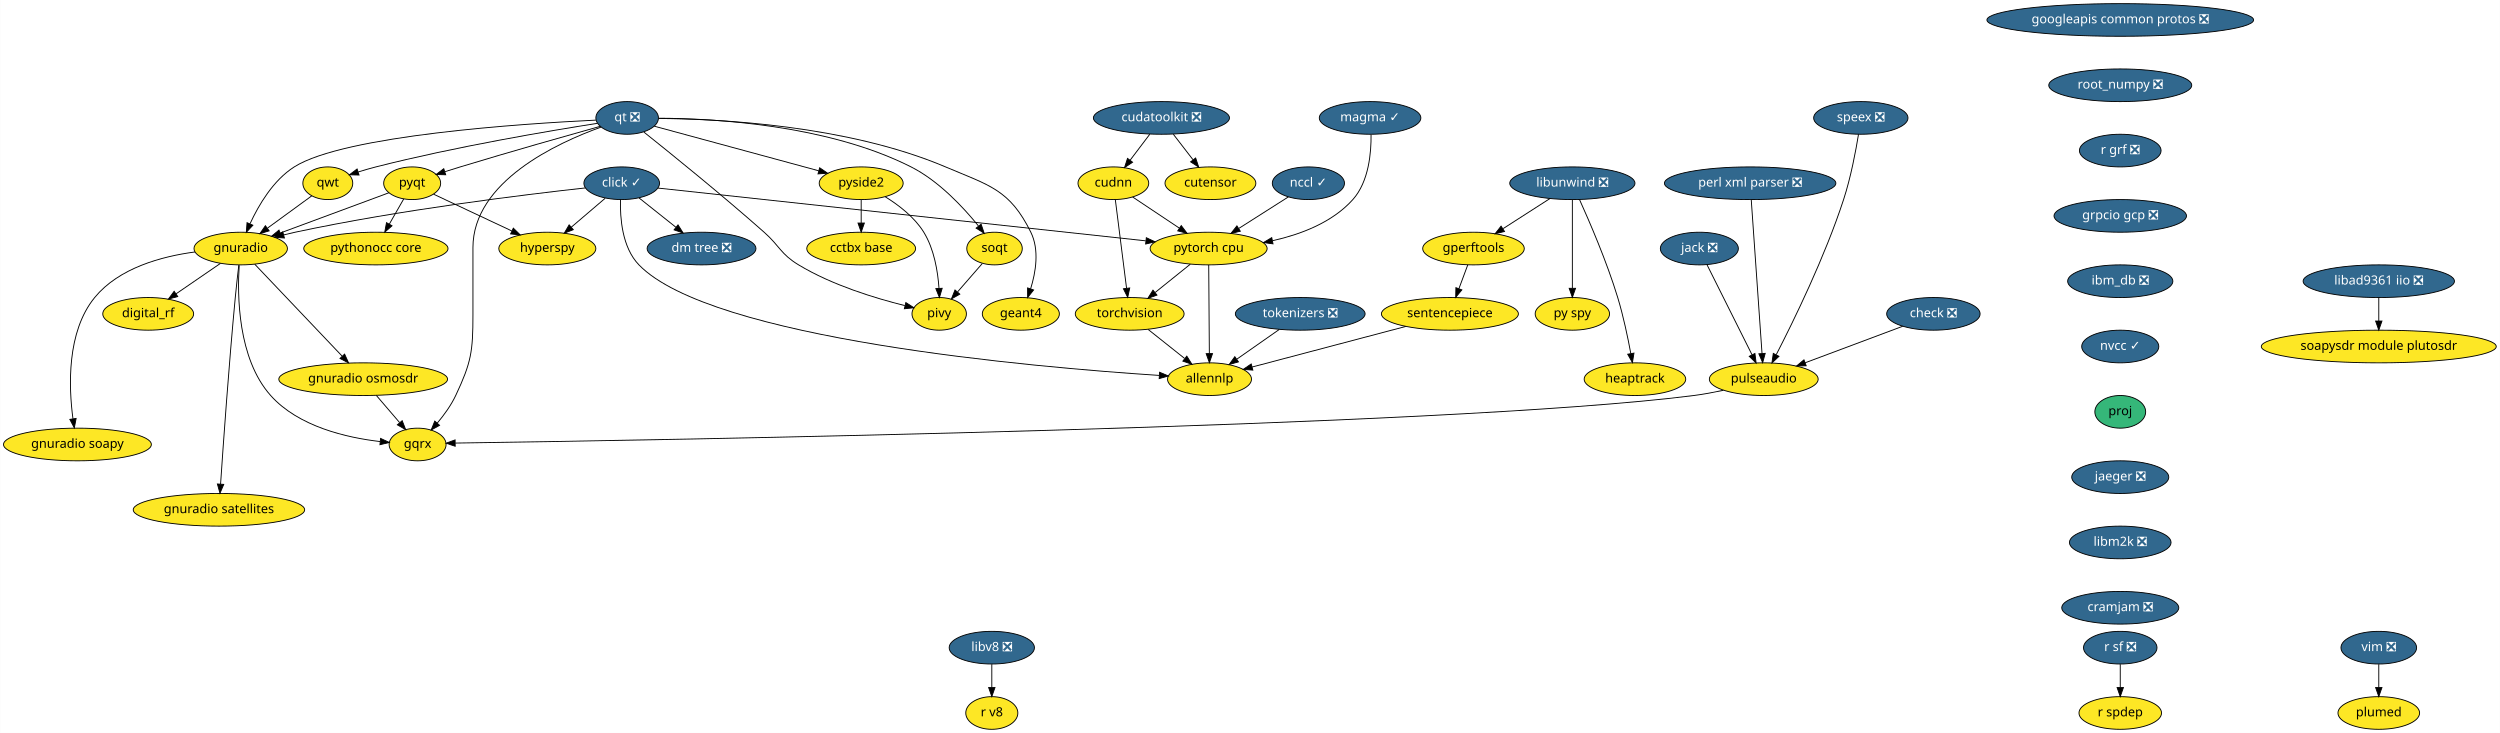
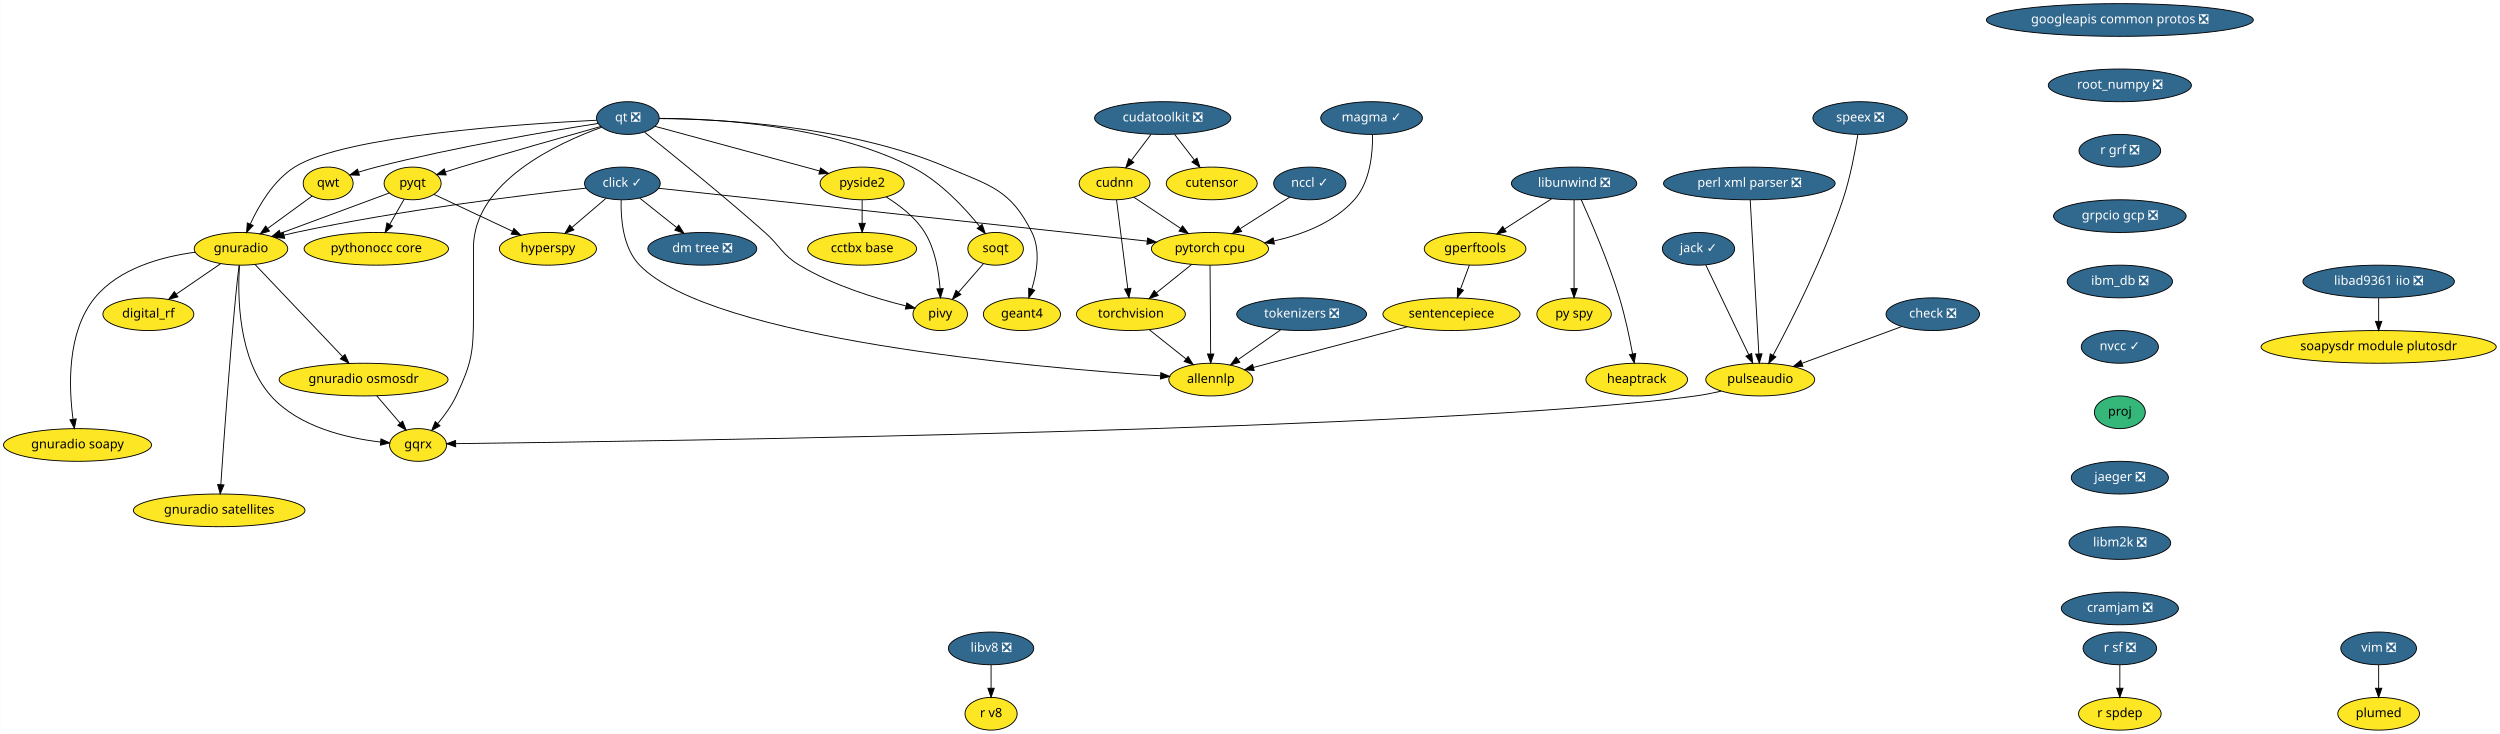
- <svg xmlns="http://www.w3.org/2000/svg" xmlns:xlink="http://www.w3.org/1999/xlink" width="2756pt" height="808pt" viewBox="0.00 0.00 2755.74 808.00">
+ <svg xmlns="http://www.w3.org/2000/svg" xmlns:xlink="http://www.w3.org/1999/xlink" width="2753pt" height="808pt" viewBox="0.00 0.00 2752.74 808.00">
  <g id="graph0" class="graph" transform="scale(1 1) rotate(0) translate(4 804)">
-     <polygon fill="white" stroke="transparent" points="-4,4 -4,-804 2751.74,-804 2751.74,4 -4,4" />
+     <polygon fill="white" stroke="transparent" points="-4,4 -4,-804 2748.74,-804 2748.74,4 -4,4" />
    <g id="node1" class="node">
      <g id="a_node1">
        <a xlink:href="https://github.com/conda-forge/check-feedstock/pull/19" xlink:title="check ❎">
-           <ellipse fill="#31688e" stroke="black" cx="2127.24" cy="-458" rx="51.5" ry="18" />
-           <text text-anchor="middle" x="2127.24" y="-454.3" font-family="Times-Roman" font-size="14.00" fill="white">check ❎</text>
+           <ellipse fill="#31688e" stroke="black" cx="2124.24" cy="-458" rx="51.5" ry="18" />
+           <text text-anchor="middle" x="2124.24" y="-454.3" font-family="Times-Roman" font-size="14.00" fill="white">check ❎</text>
        </a>
      </g>
    </g>
    <g id="node2" class="node">
      <g id="a_node2">
        <a xlink:href="https://github.com/conda-forge/pulseaudio-feedstock" xlink:title="pulseaudio">
-           <ellipse fill="#fde725" stroke="black" cx="1940.24" cy="-386" rx="60" ry="18" />
-           <text text-anchor="middle" x="1940.24" y="-382.3" font-family="Times-Roman" font-size="14.00">pulseaudio</text>
+           <ellipse fill="#fde725" stroke="black" cx="1934.24" cy="-386" rx="60" ry="18" />
+           <text text-anchor="middle" x="1934.24" y="-382.3" font-family="Times-Roman" font-size="14.00">pulseaudio</text>
        </a>
      </g>
    </g>
    <g id="edge1" class="edge">
-       <path fill="none" stroke="black" d="M2093.38,-444.32C2063.3,-433.06 2019.09,-416.51 1985.89,-404.09" />
-       <polygon fill="black" stroke="black" points="1987,-400.77 1976.41,-400.54 1984.55,-407.32 1987,-400.77" />
+       <path fill="none" stroke="black" d="M2089.84,-444.32C2059.18,-433.03 2014.07,-416.41 1980.3,-403.97" />
+       <polygon fill="black" stroke="black" points="1981.25,-400.59 1970.66,-400.42 1978.83,-407.16 1981.25,-400.59" />
    </g>
    <g id="node3" class="node">
      <g id="a_node3">
        <a xlink:href="https://github.com/conda-forge/gqrx-feedstock" xlink:title="gqrx">
          <ellipse fill="#fde725" stroke="black" cx="456.24" cy="-314" rx="31.4" ry="18" />
          <text text-anchor="middle" x="456.24" y="-310.3" font-family="Times-Roman" font-size="14.00">gqrx</text>
        </a>
      </g>
    </g>
    <g id="edge2" class="edge">
-       <path fill="none" stroke="black" d="M1895.69,-373.74C1885.12,-371.47 1873.83,-369.36 1863.24,-368 1589.02,-332.85 700.88,-318.44 497.85,-315.56" />
-       <polygon fill="black" stroke="black" points="497.66,-312.06 487.61,-315.41 497.56,-319.05 497.66,-312.06" />
+       <path fill="none" stroke="black" d="M1891.32,-373.29C1882.12,-371.18 1872.41,-369.26 1863.24,-368 1589.34,-330.43 700.96,-317.87 497.86,-315.46" />
+       <polygon fill="black" stroke="black" points="497.66,-311.96 487.62,-315.34 497.58,-318.96 497.66,-311.96" />
    </g>
    <g id="node4" class="node">
      <g id="a_node4">
        <a xlink:href="https://github.com/conda-forge/click-feedstock/pull/20" xlink:title="click ✓">
          <ellipse fill="#31688e" stroke="black" cx="681.24" cy="-602" rx="41.69" ry="18" />
          <text text-anchor="middle" x="681.24" y="-598.3" font-family="Times-Roman" font-size="14.00" fill="white">click ✓</text>
        </a>
      </g>
    </g>
    <g id="node5" class="node">
      <g id="a_node5">
        <a xlink:href="https://github.com/conda-forge/hyperspy-feedstock" xlink:title="hyperspy">
          <ellipse fill="#fde725" stroke="black" cx="599.24" cy="-530" rx="53.5" ry="18" />
          <text text-anchor="middle" x="599.24" y="-526.3" font-family="Times-Roman" font-size="14.00">hyperspy</text>
        </a>
      </g>
    </g>
    <g id="edge3" class="edge">
      <path fill="none" stroke="black" d="M663.04,-585.46C652.05,-576.08 637.85,-563.96 625.64,-553.54" />
      <polygon fill="black" stroke="black" points="627.84,-550.81 617.96,-546.98 623.29,-556.13 627.84,-550.81" />
    </g>
    <g id="node6" class="node">
      <g id="a_node6">
        <a xlink:href="https://github.com/conda-forge/allennlp-feedstock" xlink:title="allennlp">
          <ellipse fill="#fde725" stroke="black" cx="1329.24" cy="-386" rx="46.29" ry="18" />
          <text text-anchor="middle" x="1329.24" y="-382.3" font-family="Times-Roman" font-size="14.00">allennlp</text>
        </a>
      </g>
    </g>
    <g id="edge4" class="edge">
      <path fill="none" stroke="black" d="M679.9,-583.79C679.33,-563.82 681.66,-531.17 700.24,-512 779.63,-430.08 1134.93,-399.22 1273.57,-390.16" />
      <polygon fill="black" stroke="black" points="1274.2,-393.63 1283.96,-389.5 1273.76,-386.64 1274.2,-393.63" />
    </g>
    <g id="node7" class="node">
      <g id="a_node7">
        <a xlink:href="https://github.com/conda-forge/pytorch-cpu-feedstock" xlink:title="pytorch cpu">
          <ellipse fill="#fde725" stroke="black" cx="1328.24" cy="-530" rx="64.5" ry="18" />
          <text text-anchor="middle" x="1328.24" y="-526.3" font-family="Times-Roman" font-size="14.00">pytorch cpu</text>
        </a>
      </g>
    </g>
    <g id="edge5" class="edge">
      <path fill="none" stroke="black" d="M721.23,-596.67C828.5,-585.07 1123.66,-553.13 1258.91,-538.5" />
      <polygon fill="black" stroke="black" points="1259.58,-541.95 1269.14,-537.39 1258.83,-534.99 1259.58,-541.95" />
    </g>
    <g id="node8" class="node">
      <g id="a_node8">
        <a xlink:href="https://github.com/conda-forge/gnuradio-feedstock" xlink:title="gnuradio">
          <ellipse fill="#fde725" stroke="black" cx="261.24" cy="-530" rx="51.5" ry="18" />
          <text text-anchor="middle" x="261.24" y="-526.3" font-family="Times-Roman" font-size="14.00">gnuradio</text>
        </a>
      </g>
    </g>
    <g id="edge6" class="edge">
      <path fill="none" stroke="black" d="M641.25,-596.83C574.49,-589.49 436.29,-572.66 321.24,-548 317.13,-547.12 312.89,-546.11 308.65,-545.04" />
      <polygon fill="black" stroke="black" points="309.39,-541.62 298.82,-542.45 307.6,-548.39 309.39,-541.62" />
    </g>
    <g id="node9" class="node">
      <g id="a_node9">
        <a xlink:href="https://github.com/conda-forge/dm-tree-feedstock/pull/4" xlink:title="dm tree ❎">
          <ellipse fill="#31688e" stroke="black" cx="769.24" cy="-530" rx="60" ry="18" />
          <text text-anchor="middle" x="769.24" y="-526.3" font-family="Times-Roman" font-size="14.00" fill="white">dm tree ❎</text>
        </a>
      </g>
    </g>
    <g id="edge7" class="edge">
      <path fill="none" stroke="black" d="M700.34,-585.81C712.23,-576.35 727.73,-564.02 741.02,-553.45" />
      <polygon fill="black" stroke="black" points="743.31,-556.1 748.96,-547.13 738.96,-550.62 743.31,-556.1" />
    </g>
    <g id="edge8" class="edge">
      <path fill="none" stroke="black" d="M1328.36,-511.87C1328.53,-487.67 1328.85,-443.21 1329.05,-414.39" />
      <polygon fill="black" stroke="black" points="1332.55,-414.21 1329.12,-404.19 1325.55,-414.16 1332.55,-414.21" />
    </g>
    <g id="node10" class="node">
      <g id="a_node10">
        <a xlink:href="https://github.com/conda-forge/torchvision-feedstock" xlink:title="torchvision">
          <ellipse fill="#fde725" stroke="black" cx="1241.24" cy="-458" rx="60" ry="18" />
          <text text-anchor="middle" x="1241.24" y="-454.3" font-family="Times-Roman" font-size="14.00">torchvision</text>
        </a>
      </g>
    </g>
    <g id="edge9" class="edge">
      <path fill="none" stroke="black" d="M1308.06,-512.76C1296.54,-503.49 1281.9,-491.71 1269.27,-481.55" />
      <polygon fill="black" stroke="black" points="1271.3,-478.69 1261.31,-475.15 1266.91,-484.14 1271.3,-478.69" />
    </g>
    <g id="edge10" class="edge">
      <path fill="none" stroke="black" d="M259.56,-511.51C257.45,-479 257.78,-408.88 294.24,-368 324.85,-333.69 377.99,-321.5 415.03,-317.22" />
      <polygon fill="black" stroke="black" points="415.42,-320.7 425.02,-316.22 414.72,-313.74 415.42,-320.7" />
    </g>
    <g id="node11" class="node">
      <g id="a_node11">
        <a xlink:href="https://github.com/conda-forge/digital_rf-feedstock" xlink:title="digital_rf">
          <ellipse fill="#fde725" stroke="black" cx="159.24" cy="-458" rx="50.09" ry="18" />
          <text text-anchor="middle" x="159.24" y="-454.3" font-family="Times-Roman" font-size="14.00">digital_rf</text>
        </a>
      </g>
    </g>
    <g id="edge11" class="edge">
      <path fill="none" stroke="black" d="M238.86,-513.64C224.51,-503.79 205.69,-490.88 189.95,-480.08" />
      <polygon fill="black" stroke="black" points="191.8,-477.1 181.57,-474.33 187.84,-482.87 191.8,-477.1" />
    </g>
    <g id="node12" class="node">
      <g id="a_node12">
        <a xlink:href="https://github.com/conda-forge/gnuradio-osmosdr-feedstock" xlink:title="gnuradio osmosdr">
          <ellipse fill="#fde725" stroke="black" cx="396.24" cy="-386" rx="93" ry="18" />
          <text text-anchor="middle" x="396.24" y="-382.3" font-family="Times-Roman" font-size="14.00">gnuradio osmosdr</text>
        </a>
      </g>
    </g>
    <g id="edge12" class="edge">
      <path fill="none" stroke="black" d="M276.73,-512.71C300.38,-487.83 345.65,-440.22 373.17,-411.26" />
      <polygon fill="black" stroke="black" points="375.75,-413.64 380.1,-403.98 370.67,-408.81 375.75,-413.64" />
    </g>
    <g id="node13" class="node">
      <g id="a_node13">
        <a xlink:href="https://github.com/conda-forge/gnuradio-soapy-feedstock" xlink:title="gnuradio soapy">
          <ellipse fill="#fde725" stroke="black" cx="81.24" cy="-314" rx="81.49" ry="18" />
          <text text-anchor="middle" x="81.24" y="-310.3" font-family="Times-Roman" font-size="14.00">gnuradio soapy</text>
        </a>
      </g>
    </g>
    <g id="edge13" class="edge">
      <path fill="none" stroke="black" d="M210.77,-526.23C174.32,-521.39 126.96,-508.7 100.24,-476 69.25,-438.08 71.61,-377.33 76.3,-342.3" />
      <polygon fill="black" stroke="black" points="79.78,-342.72 77.8,-332.31 72.86,-341.68 79.78,-342.72" />
    </g>
    <g id="node14" class="node">
      <g id="a_node14">
        <a xlink:href="https://github.com/conda-forge/gnuradio-satellites-feedstock" xlink:title="gnuradio satellites">
          <ellipse fill="#fde725" stroke="black" cx="237.24" cy="-242" rx="94.48" ry="18" />
          <text text-anchor="middle" x="237.24" y="-238.3" font-family="Times-Roman" font-size="14.00">gnuradio satellites</text>
        </a>
      </g>
    </g>
    <g id="edge14" class="edge">
      <path fill="none" stroke="black" d="M259.14,-511.83C257.91,-501.46 256.38,-487.98 255.24,-476 248.17,-401.72 241.97,-313.91 239.04,-270.35" />
      <polygon fill="black" stroke="black" points="242.52,-270.01 238.37,-260.26 235.54,-270.47 242.52,-270.01" />
    </g>
    <g id="edge39" class="edge">
      <path fill="none" stroke="black" d="M1261.65,-440.76C1273.56,-431.29 1288.75,-419.21 1301.71,-408.9" />
      <polygon fill="black" stroke="black" points="1304.2,-411.39 1309.85,-402.43 1299.84,-405.91 1304.2,-411.39" />
    </g>
    <g id="edge55" class="edge">
      <path fill="none" stroke="black" d="M410.77,-368.05C418.46,-359.08 428.03,-347.92 436.4,-338.15" />
      <polygon fill="black" stroke="black" points="439.23,-340.23 443.08,-330.36 433.91,-335.67 439.23,-340.23" />
    </g>
    <g id="node15" class="node">
      <g id="a_node15">
        <a xlink:href="https://github.com/conda-forge/googleapis-common-protos-feedstock/pull/27" xlink:title="googleapis common protos ❎">
-           <ellipse fill="#31688e" stroke="black" cx="2333.24" cy="-782" rx="147" ry="18" />
-           <text text-anchor="middle" x="2333.24" y="-778.3" font-family="Times-Roman" font-size="14.00" fill="white">googleapis common protos ❎</text>
+           <ellipse fill="#31688e" stroke="black" cx="2330.24" cy="-782" rx="147" ry="18" />
+           <text text-anchor="middle" x="2330.24" y="-778.3" font-family="Times-Roman" font-size="14.00" fill="white">googleapis common protos ❎</text>
        </a>
      </g>
    </g>
    <g id="node16" class="node">
      <g id="a_node16">
        <a xlink:href="https://github.com/conda-forge/root_numpy-feedstock/pull/21" xlink:title="root_numpy ❎">
-           <ellipse fill="#31688e" stroke="black" cx="2333.24" cy="-710" rx="78.79" ry="18" />
-           <text text-anchor="middle" x="2333.24" y="-706.3" font-family="Times-Roman" font-size="14.00" fill="white">root_numpy ❎</text>
+           <ellipse fill="#31688e" stroke="black" cx="2330.24" cy="-710" rx="78.79" ry="18" />
+           <text text-anchor="middle" x="2330.24" y="-706.3" font-family="Times-Roman" font-size="14.00" fill="white">root_numpy ❎</text>
        </a>
      </g>
    </g>
    <g id="node36" class="node">
      <g id="a_node36">
        <a xlink:href="https://github.com/conda-forge/r-grf-feedstock/pull/10" xlink:title="r grf ❎">
-           <ellipse fill="#31688e" stroke="black" cx="2333.24" cy="-638" rx="45" ry="18" />
-           <text text-anchor="middle" x="2333.24" y="-634.3" font-family="Times-Roman" font-size="14.00" fill="white">r grf ❎</text>
+           <ellipse fill="#31688e" stroke="black" cx="2330.24" cy="-638" rx="45" ry="18" />
+           <text text-anchor="middle" x="2330.24" y="-634.3" font-family="Times-Roman" font-size="14.00" fill="white">r grf ❎</text>
        </a>
      </g>
    </g>
    <g id="node17" class="node">
      <g id="a_node17">
-         <a xlink:href="https://github.com/conda-forge/jack-feedstock/pull/6" xlink:title="jack ❎">
-           <ellipse fill="#31688e" stroke="black" cx="1869.24" cy="-530" rx="43" ry="18" />
-           <text text-anchor="middle" x="1869.24" y="-526.3" font-family="Times-Roman" font-size="14.00" fill="white">jack ❎</text>
+         <a xlink:href="https://github.com/conda-forge/jack-feedstock/pull/6" xlink:title="jack ✓">
+           <ellipse fill="#31688e" stroke="black" cx="1866.24" cy="-530" rx="39.79" ry="18" />
+           <text text-anchor="middle" x="1866.24" y="-526.3" font-family="Times-Roman" font-size="14.00" fill="white">jack ✓</text>
        </a>
      </g>
    </g>
    <g id="edge16" class="edge">
-       <path fill="none" stroke="black" d="M1877.67,-512.15C1889.94,-487.6 1912.86,-441.77 1927.29,-412.91" />
-       <polygon fill="black" stroke="black" points="1930.49,-414.33 1931.83,-403.82 1924.23,-411.2 1930.49,-414.33" />
+       <path fill="none" stroke="black" d="M1874.31,-512.15C1886.01,-487.73 1907.78,-442.26 1921.61,-413.38" />
+       <polygon fill="black" stroke="black" points="1924.81,-414.8 1925.97,-404.27 1918.5,-411.78 1924.81,-414.8" />
    </g>
    <g id="node18" class="node">
      <g id="a_node18">
        <a xlink:href="https://github.com/conda-forge/libunwind-feedstock/pull/14" xlink:title="libunwind ❎">
          <ellipse fill="#31688e" stroke="black" cx="1729.24" cy="-602" rx="69" ry="18" />
          <text text-anchor="middle" x="1729.24" y="-598.3" font-family="Times-Roman" font-size="14.00" fill="white">libunwind ❎</text>
        </a>
      </g>
    </g>
    <g id="node19" class="node">
      <g id="a_node19">
        <a xlink:href="https://github.com/conda-forge/gperftools-feedstock" xlink:title="gperftools">
          <ellipse fill="#fde725" stroke="black" cx="1620.24" cy="-530" rx="56" ry="18" />
          <text text-anchor="middle" x="1620.24" y="-526.3" font-family="Times-Roman" font-size="14.00">gperftools</text>
        </a>
      </g>
    </g>
    <g id="edge17" class="edge">
      <path fill="none" stroke="black" d="M1704.51,-585.12C1689.25,-575.31 1669.49,-562.63 1652.94,-552" />
      <polygon fill="black" stroke="black" points="1654.44,-548.8 1644.13,-546.34 1650.65,-554.69 1654.44,-548.8" />
    </g>
    <g id="node20" class="node">
      <g id="a_node20">
        <a xlink:href="https://github.com/conda-forge/py-spy-feedstock" xlink:title="py spy">
          <ellipse fill="#fde725" stroke="black" cx="1729.24" cy="-458" rx="41" ry="18" />
          <text text-anchor="middle" x="1729.24" y="-454.3" font-family="Times-Roman" font-size="14.00">py spy</text>
        </a>
      </g>
    </g>
    <g id="edge18" class="edge">
      <path fill="none" stroke="black" d="M1729.24,-583.87C1729.24,-559.67 1729.24,-515.21 1729.24,-486.39" />
      <polygon fill="black" stroke="black" points="1732.74,-486.19 1729.24,-476.19 1725.74,-486.19 1732.74,-486.19" />
    </g>
    <g id="node21" class="node">
      <g id="a_node21">
        <a xlink:href="https://github.com/conda-forge/heaptrack-feedstock" xlink:title="heaptrack">
          <ellipse fill="#fde725" stroke="black" cx="1798.24" cy="-386" rx="56" ry="18" />
          <text text-anchor="middle" x="1798.24" y="-382.3" font-family="Times-Roman" font-size="14.00">heaptrack</text>
        </a>
      </g>
    </g>
    <g id="edge19" class="edge">
      <path fill="none" stroke="black" d="M1737.15,-583.94C1747.91,-560.18 1767.2,-515.58 1779.24,-476 1785.44,-455.63 1790.38,-432.03 1793.67,-414.26" />
      <polygon fill="black" stroke="black" points="1797.14,-414.74 1795.45,-404.28 1790.25,-413.51 1797.14,-414.74" />
    </g>
    <g id="node22" class="node">
      <g id="a_node22">
        <a xlink:href="https://github.com/conda-forge/sentencepiece-feedstock" xlink:title="sentencepiece">
          <ellipse fill="#fde725" stroke="black" cx="1594.24" cy="-458" rx="75.5" ry="18" />
          <text text-anchor="middle" x="1594.24" y="-454.3" font-family="Times-Roman" font-size="14.00">sentencepiece</text>
        </a>
      </g>
    </g>
    <g id="edge20" class="edge">
      <path fill="none" stroke="black" d="M1613.95,-512.05C1611.02,-504.18 1607.47,-494.62 1604.19,-485.79" />
      <polygon fill="black" stroke="black" points="1607.42,-484.43 1600.66,-476.28 1600.86,-486.87 1607.42,-484.43" />
    </g>
    <g id="edge40" class="edge">
      <path fill="none" stroke="black" d="M1545.64,-444.16C1497.37,-431.41 1423.87,-412 1376.19,-399.4" />
      <polygon fill="black" stroke="black" points="1376.99,-395.99 1366.43,-396.82 1375.2,-402.76 1376.99,-395.99" />
    </g>
    <g id="node23" class="node">
      <g id="a_node23">
        <a xlink:href="https://github.com/conda-forge/perl-xml-parser-feedstock/pull/8" xlink:title="perl xml parser ❎">
-           <ellipse fill="#31688e" stroke="black" cx="1925.24" cy="-602" rx="94.48" ry="18" />
-           <text text-anchor="middle" x="1925.24" y="-598.3" font-family="Times-Roman" font-size="14.00" fill="white">perl xml parser ❎</text>
+           <ellipse fill="#31688e" stroke="black" cx="1922.24" cy="-602" rx="94.48" ry="18" />
+           <text text-anchor="middle" x="1922.24" y="-598.3" font-family="Times-Roman" font-size="14.00" fill="white">perl xml parser ❎</text>
        </a>
      </g>
    </g>
    <g id="edge21" class="edge">
-       <path fill="none" stroke="black" d="M1926.44,-583.85C1929.04,-546.83 1935.18,-459.18 1938.32,-414.39" />
-       <polygon fill="black" stroke="black" points="1941.83,-414.45 1939.03,-404.23 1934.84,-413.96 1941.83,-414.45" />
+       <path fill="none" stroke="black" d="M1923.2,-583.85C1925.28,-546.83 1930.2,-459.18 1932.71,-414.39" />
+       <polygon fill="black" stroke="black" points="1936.21,-414.41 1933.28,-404.23 1929.22,-414.02 1936.21,-414.41" />
    </g>
    <g id="node24" class="node">
      <g id="a_node24">
        <a xlink:href="https://github.com/conda-forge/pyqt-feedstock" xlink:title="pyqt">
          <ellipse fill="#fde725" stroke="black" cx="450.24" cy="-602" rx="31.4" ry="18" />
          <text text-anchor="middle" x="450.24" y="-598.3" font-family="Times-Roman" font-size="14.00">pyqt</text>
        </a>
      </g>
    </g>
    <g id="edge22" class="edge">
      <path fill="none" stroke="black" d="M473.85,-589.91C496.97,-579.05 532.62,-562.3 560.01,-549.43" />
      <polygon fill="black" stroke="black" points="561.76,-552.48 569.32,-545.06 558.78,-546.14 561.76,-552.48" />
    </g>
    <g id="edge23" class="edge">
      <path fill="none" stroke="black" d="M424.75,-591.56C394.05,-580.19 341.96,-560.9 304.83,-547.14" />
      <polygon fill="black" stroke="black" points="305.85,-543.79 295.26,-543.6 303.42,-550.35 305.85,-543.79" />
    </g>
    <g id="node25" class="node">
      <g id="a_node25">
        <a xlink:href="https://github.com/conda-forge/pythonocc-core-feedstock" xlink:title="pythonocc core">
          <ellipse fill="#fde725" stroke="black" cx="410.24" cy="-530" rx="79.5" ry="18" />
          <text text-anchor="middle" x="410.24" y="-526.3" font-family="Times-Roman" font-size="14.00">pythonocc core</text>
        </a>
      </g>
    </g>
    <g id="edge24" class="edge">
      <path fill="none" stroke="black" d="M440.97,-584.76C436.26,-576.53 430.42,-566.32 425.11,-557.02" />
      <polygon fill="black" stroke="black" points="428.03,-555.07 420.03,-548.12 421.95,-558.54 428.03,-555.07" />
    </g>
    <g id="node26" class="node">
      <g id="a_node26">
        <a xlink:href="https://github.com/conda-forge/qt-feedstock/pull/184" xlink:title="qt ❎">
          <ellipse fill="#31688e" stroke="black" cx="687.24" cy="-674" rx="34.5" ry="18" />
          <text text-anchor="middle" x="687.24" y="-670.3" font-family="Times-Roman" font-size="14.00" fill="white">qt ❎</text>
        </a>
      </g>
    </g>
    <g id="edge32" class="edge">
      <path fill="none" stroke="black" d="M658.4,-663.85C609.9,-646.44 517.24,-603.68 517.24,-531 517.24,-531 517.24,-531 517.24,-457 517.24,-416.55 515.48,-404.59 498.24,-368 493.11,-357.1 485.35,-346.43 477.88,-337.55" />
      <polygon fill="black" stroke="black" points="480.43,-335.14 471.2,-329.94 475.17,-339.76 480.43,-335.14" />
    </g>
    <g id="edge25" class="edge">
      <path fill="none" stroke="black" d="M652.77,-671.58C572.41,-667.7 375.25,-654.82 320.24,-620 297.09,-605.34 281,-577.94 271.54,-557.4" />
      <polygon fill="black" stroke="black" points="274.63,-555.72 267.43,-547.95 268.21,-558.52 274.63,-555.72" />
    </g>
    <g id="edge26" class="edge">
      <path fill="none" stroke="black" d="M657.52,-664.74C621.08,-654.53 557.47,-636.5 503.24,-620 497.81,-618.35 492.08,-616.56 486.48,-614.78" />
      <polygon fill="black" stroke="black" points="487.2,-611.34 476.61,-611.63 485.07,-618.01 487.2,-611.34" />
    </g>
    <g id="node27" class="node">
      <g id="a_node27">
        <a xlink:href="https://github.com/conda-forge/qwt-feedstock" xlink:title="qwt">
          <ellipse fill="#fde725" stroke="black" cx="357.24" cy="-602" rx="27.5" ry="18" />
          <text text-anchor="middle" x="357.24" y="-598.3" font-family="Times-Roman" font-size="14.00">qwt</text>
        </a>
      </g>
    </g>
    <g id="edge27" class="edge">
      <path fill="none" stroke="black" d="M654.55,-668.06C602.45,-659.9 497.54,-642.26 410.24,-620 403.91,-618.39 397.23,-616.44 390.82,-614.45" />
      <polygon fill="black" stroke="black" points="391.66,-611.04 381.07,-611.32 389.53,-617.71 391.66,-611.04" />
    </g>
    <g id="node28" class="node">
      <g id="a_node28">
        <a xlink:href="https://github.com/conda-forge/pivy-feedstock" xlink:title="pivy">
          <ellipse fill="#fde725" stroke="black" cx="1031.24" cy="-458" rx="30" ry="18" />
          <text text-anchor="middle" x="1031.24" y="-454.3" font-family="Times-Roman" font-size="14.00">pivy</text>
        </a>
      </g>
    </g>
    <g id="edge28" class="edge">
      <path fill="none" stroke="black" d="M705.7,-658.38C734.49,-635.43 791.62,-589.3 838.24,-548 855.66,-532.57 856.34,-524.04 876.24,-512 913.13,-489.69 960.69,-475.22 993.34,-467.12" />
      <polygon fill="black" stroke="black" points="994.47,-470.45 1003.38,-464.72 992.84,-463.64 994.47,-470.45" />
    </g>
    <g id="node29" class="node">
      <g id="a_node29">
        <a xlink:href="https://github.com/conda-forge/pyside2-feedstock" xlink:title="pyside2">
          <ellipse fill="#fde725" stroke="black" cx="945.24" cy="-602" rx="46.29" ry="18" />
          <text text-anchor="middle" x="945.24" y="-598.3" font-family="Times-Roman" font-size="14.00">pyside2</text>
        </a>
      </g>
    </g>
    <g id="edge29" class="edge">
      <path fill="none" stroke="black" d="M717.09,-664.9C761.58,-652.83 845.68,-630.01 898.41,-615.71" />
      <polygon fill="black" stroke="black" points="899.46,-619.05 908.19,-613.05 897.63,-612.29 899.46,-619.05" />
    </g>
    <g id="node30" class="node">
      <g id="a_node30">
        <a xlink:href="https://github.com/conda-forge/soqt-feedstock" xlink:title="soqt">
          <ellipse fill="#fde725" stroke="black" cx="1092.24" cy="-530" rx="30.59" ry="18" />
          <text text-anchor="middle" x="1092.24" y="-526.3" font-family="Times-Roman" font-size="14.00">soqt</text>
        </a>
      </g>
    </g>
    <g id="edge30" class="edge">
      <path fill="none" stroke="black" d="M722.19,-673.67C782.32,-673.43 907.78,-666.77 1000.24,-620 1030.74,-604.57 1057.8,-575.56 1074.55,-554.85" />
      <polygon fill="black" stroke="black" points="1077.43,-556.84 1080.86,-546.82 1071.93,-552.52 1077.43,-556.84" />
    </g>
    <g id="node31" class="node">
      <g id="a_node31">
        <a xlink:href="https://github.com/conda-forge/geant4-feedstock" xlink:title="geant4">
          <ellipse fill="#fde725" stroke="black" cx="1121.24" cy="-458" rx="42.49" ry="18" />
          <text text-anchor="middle" x="1121.24" y="-454.3" font-family="Times-Roman" font-size="14.00">geant4</text>
        </a>
      </g>
    </g>
    <g id="edge31" class="edge">
      <path fill="none" stroke="black" d="M721.92,-673.39C786.73,-672.93 929.48,-666.21 1038.24,-620 1086.68,-599.42 1108.95,-595.19 1132.24,-548 1141.84,-528.56 1137.74,-503.95 1132.01,-485.53" />
      <polygon fill="black" stroke="black" points="1135.3,-484.33 1128.74,-476.01 1128.68,-486.61 1135.3,-484.33" />
    </g>
    <g id="edge33" class="edge">
      <path fill="none" stroke="black" d="M339.63,-588.16C326.02,-578.24 306.88,-564.27 290.91,-552.63" />
      <polygon fill="black" stroke="black" points="292.57,-549.51 282.43,-546.45 288.44,-555.17 292.57,-549.51" />
    </g>
    <g id="edge34" class="edge">
      <path fill="none" stroke="black" d="M971.79,-587.06C986.58,-577.92 1004.02,-564.59 1014.24,-548 1025.69,-529.42 1029.73,-504.83 1031.02,-486.21" />
      <polygon fill="black" stroke="black" points="1034.52,-486.18 1031.5,-476.02 1027.53,-485.85 1034.52,-486.18" />
    </g>
    <g id="node32" class="node">
      <g id="a_node32">
        <a xlink:href="https://github.com/conda-forge/cctbx-base-feedstock" xlink:title="cctbx base">
          <ellipse fill="#fde725" stroke="black" cx="945.24" cy="-530" rx="60" ry="18" />
          <text text-anchor="middle" x="945.24" y="-526.3" font-family="Times-Roman" font-size="14.00">cctbx base</text>
        </a>
      </g>
    </g>
    <g id="edge35" class="edge">
      <path fill="none" stroke="black" d="M945.24,-583.7C945.24,-575.98 945.24,-566.71 945.24,-558.11" />
      <polygon fill="black" stroke="black" points="948.74,-558.1 945.24,-548.1 941.74,-558.1 948.74,-558.1" />
    </g>
    <g id="edge36" class="edge">
      <path fill="none" stroke="black" d="M1078.7,-513.46C1070.73,-504.31 1060.48,-492.55 1051.55,-482.31" />
      <polygon fill="black" stroke="black" points="1053.95,-479.73 1044.74,-474.49 1048.67,-484.33 1053.95,-479.73" />
    </g>
    <g id="node33" class="node">
      <g id="a_node33">
        <a xlink:href="https://github.com/conda-forge/r-sf-feedstock/pull/49" xlink:title="r sf ❎">
-           <ellipse fill="#31688e" stroke="black" cx="2333.24" cy="-90" rx="40.5" ry="18" />
-           <text text-anchor="middle" x="2333.24" y="-86.3" font-family="Times-Roman" font-size="14.00" fill="white">r sf ❎</text>
+           <ellipse fill="#31688e" stroke="black" cx="2330.24" cy="-90" rx="40.5" ry="18" />
+           <text text-anchor="middle" x="2330.24" y="-86.3" font-family="Times-Roman" font-size="14.00" fill="white">r sf ❎</text>
        </a>
      </g>
    </g>
    <g id="node34" class="node">
      <g id="a_node34">
        <a xlink:href="https://github.com/conda-forge/r-spdep-feedstock" xlink:title="r spdep">
-           <ellipse fill="#fde725" stroke="black" cx="2333.24" cy="-18" rx="45.5" ry="18" />
-           <text text-anchor="middle" x="2333.24" y="-14.3" font-family="Times-Roman" font-size="14.00">r spdep</text>
+           <ellipse fill="#fde725" stroke="black" cx="2330.24" cy="-18" rx="45.5" ry="18" />
+           <text text-anchor="middle" x="2330.24" y="-14.3" font-family="Times-Roman" font-size="14.00">r spdep</text>
        </a>
      </g>
    </g>
    <g id="edge37" class="edge">
-       <path fill="none" stroke="black" d="M2333.24,-71.7C2333.24,-63.98 2333.24,-54.71 2333.24,-46.11" />
-       <polygon fill="black" stroke="black" points="2336.74,-46.1 2333.24,-36.1 2329.74,-46.1 2336.74,-46.1" />
+       <path fill="none" stroke="black" d="M2330.24,-71.7C2330.24,-63.98 2330.24,-54.71 2330.24,-46.11" />
+       <polygon fill="black" stroke="black" points="2333.74,-46.1 2330.24,-36.1 2326.74,-46.1 2333.74,-46.1" />
    </g>
    <g id="node35" class="node">
      <g id="a_node35">
        <a xlink:href="https://github.com/conda-forge/speex-feedstock/pull/7" xlink:title="speex ❎">
-           <ellipse fill="#31688e" stroke="black" cx="2047.24" cy="-674" rx="52" ry="18" />
-           <text text-anchor="middle" x="2047.24" y="-670.3" font-family="Times-Roman" font-size="14.00" fill="white">speex ❎</text>
+           <ellipse fill="#31688e" stroke="black" cx="2044.24" cy="-674" rx="52" ry="18" />
+           <text text-anchor="middle" x="2044.24" y="-670.3" font-family="Times-Roman" font-size="14.00" fill="white">speex ❎</text>
        </a>
      </g>
    </g>
    <g id="edge38" class="edge">
-       <path fill="none" stroke="black" d="M2044.7,-655.99C2041.75,-637.87 2036.23,-608.48 2028.24,-584 2007.56,-520.58 1973.07,-450.06 1953.99,-413.01" />
-       <polygon fill="black" stroke="black" points="1956.98,-411.17 1949.26,-403.91 1950.76,-414.4 1956.98,-411.17" />
+       <path fill="none" stroke="black" d="M2041.76,-655.97C2038.86,-637.83 2033.38,-608.43 2025.24,-584 2004.04,-520.35 1968.3,-449.92 1948.51,-412.95" />
+       <polygon fill="black" stroke="black" points="1951.44,-411 1943.61,-403.87 1945.28,-414.33 1951.44,-411" />
    </g>
    <g id="node37" class="node">
      <g id="a_node37">
        <a xlink:href="https://github.com/conda-forge/grpcio-gcp-feedstock/pull/9" xlink:title="grpcio gcp ❎">
-           <ellipse fill="#31688e" stroke="black" cx="2333.24" cy="-566" rx="73" ry="18" />
-           <text text-anchor="middle" x="2333.24" y="-562.3" font-family="Times-Roman" font-size="14.00" fill="white">grpcio gcp ❎</text>
+           <ellipse fill="#31688e" stroke="black" cx="2330.24" cy="-566" rx="73" ry="18" />
+           <text text-anchor="middle" x="2330.24" y="-562.3" font-family="Times-Roman" font-size="14.00" fill="white">grpcio gcp ❎</text>
        </a>
      </g>
    </g>
    <g id="node40" class="node">
      <g id="a_node40">
        <a xlink:href="https://github.com/conda-forge/ibm_db-feedstock/pull/27" xlink:title="ibm_db ❎">
-           <ellipse fill="#31688e" stroke="black" cx="2333.24" cy="-494" rx="58" ry="18" />
-           <text text-anchor="middle" x="2333.24" y="-490.3" font-family="Times-Roman" font-size="14.00" fill="white">ibm_db ❎</text>
+           <ellipse fill="#31688e" stroke="black" cx="2330.24" cy="-494" rx="58" ry="18" />
+           <text text-anchor="middle" x="2330.24" y="-490.3" font-family="Times-Roman" font-size="14.00" fill="white">ibm_db ❎</text>
        </a>
      </g>
    </g>
    <g id="node38" class="node">
      <g id="a_node38">
        <a xlink:href="https://github.com/conda-forge/vim-feedstock/pull/1224" xlink:title="vim ❎">
-           <ellipse fill="#31688e" stroke="black" cx="2618.24" cy="-90" rx="41.69" ry="18" />
-           <text text-anchor="middle" x="2618.24" y="-86.3" font-family="Times-Roman" font-size="14.00" fill="white">vim ❎</text>
+           <ellipse fill="#31688e" stroke="black" cx="2615.24" cy="-90" rx="41.69" ry="18" />
+           <text text-anchor="middle" x="2615.24" y="-86.3" font-family="Times-Roman" font-size="14.00" fill="white">vim ❎</text>
        </a>
      </g>
    </g>
    <g id="node39" class="node">
      <g id="a_node39">
        <a xlink:href="https://github.com/conda-forge/plumed-feedstock" xlink:title="plumed">
-           <ellipse fill="#fde725" stroke="black" cx="2618.24" cy="-18" rx="45" ry="18" />
-           <text text-anchor="middle" x="2618.24" y="-14.3" font-family="Times-Roman" font-size="14.00">plumed</text>
+           <ellipse fill="#fde725" stroke="black" cx="2615.24" cy="-18" rx="45" ry="18" />
+           <text text-anchor="middle" x="2615.24" y="-14.3" font-family="Times-Roman" font-size="14.00">plumed</text>
        </a>
      </g>
    </g>
    <g id="edge43" class="edge">
-       <path fill="none" stroke="black" d="M2618.24,-71.7C2618.24,-63.98 2618.24,-54.71 2618.24,-46.11" />
-       <polygon fill="black" stroke="black" points="2621.74,-46.1 2618.24,-36.1 2614.74,-46.1 2621.74,-46.1" />
+       <path fill="none" stroke="black" d="M2615.24,-71.7C2615.24,-63.98 2615.24,-54.71 2615.24,-46.11" />
+       <polygon fill="black" stroke="black" points="2618.74,-46.1 2615.24,-36.1 2611.74,-46.1 2618.74,-46.1" />
    </g>
    <g id="node41" class="node">
      <g id="a_node41">
        <a xlink:href="https://github.com/conda-forge/nvcc-feedstock/pull/62" xlink:title="nvcc ✓">
-           <ellipse fill="#31688e" stroke="black" cx="2333.24" cy="-422" rx="42.49" ry="18" />
-           <text text-anchor="middle" x="2333.24" y="-418.3" font-family="Times-Roman" font-size="14.00" fill="white">nvcc ✓</text>
+           <ellipse fill="#31688e" stroke="black" cx="2330.24" cy="-422" rx="42.49" ry="18" />
+           <text text-anchor="middle" x="2330.24" y="-418.3" font-family="Times-Roman" font-size="14.00" fill="white">nvcc ✓</text>
        </a>
      </g>
    </g>
    <g id="node47" class="node">
      <g id="a_node47">
        <a xlink:href="https://github.com/conda-forge/proj-feedstock" xlink:title="proj">
-           <ellipse fill="#35b779" stroke="black" cx="2333.24" cy="-350" rx="28" ry="18" />
-           <text text-anchor="middle" x="2333.24" y="-346.3" font-family="Times-Roman" font-size="14.00">proj</text>
+           <ellipse fill="#35b779" stroke="black" cx="2330.24" cy="-350" rx="28" ry="18" />
+           <text text-anchor="middle" x="2330.24" y="-346.3" font-family="Times-Roman" font-size="14.00">proj</text>
        </a>
      </g>
    </g>
    <g id="node42" class="node">
      <g id="a_node42">
        <a xlink:href="https://github.com/conda-forge/cudatoolkit-feedstock/pull/4" xlink:title="cudatoolkit ❎">
          <ellipse fill="#31688e" stroke="black" cx="1276.24" cy="-674" rx="74.99" ry="18" />
          <text text-anchor="middle" x="1276.24" y="-670.3" font-family="Times-Roman" font-size="14.00" fill="white">cudatoolkit ❎</text>
        </a>
      </g>
    </g>
    <g id="node43" class="node">
      <g id="a_node43">
        <a xlink:href="https://github.com/conda-forge/cudnn-feedstock" xlink:title="cudnn">
          <ellipse fill="#fde725" stroke="black" cx="1223.24" cy="-602" rx="39" ry="18" />
          <text text-anchor="middle" x="1223.24" y="-598.3" font-family="Times-Roman" font-size="14.00">cudnn</text>
        </a>
      </g>
    </g>
    <g id="edge46" class="edge">
      <path fill="none" stroke="black" d="M1263.41,-656.05C1256.94,-647.5 1248.97,-636.97 1241.84,-627.56" />
      <polygon fill="black" stroke="black" points="1244.42,-625.17 1235.59,-619.31 1238.84,-629.39 1244.42,-625.17" />
    </g>
    <g id="node44" class="node">
      <g id="a_node44">
        <a xlink:href="https://github.com/conda-forge/cutensor-feedstock" xlink:title="cutensor">
          <ellipse fill="#fde725" stroke="black" cx="1330.24" cy="-602" rx="50.09" ry="18" />
          <text text-anchor="middle" x="1330.24" y="-598.3" font-family="Times-Roman" font-size="14.00">cutensor</text>
        </a>
      </g>
    </g>
    <g id="edge47" class="edge">
      <path fill="none" stroke="black" d="M1289.31,-656.05C1295.81,-647.63 1303.8,-637.28 1310.98,-627.97" />
      <polygon fill="black" stroke="black" points="1313.95,-629.84 1317.29,-619.79 1308.41,-625.57 1313.95,-629.84" />
    </g>
    <g id="edge48" class="edge">
      <path fill="none" stroke="black" d="M1244.49,-586.83C1259.29,-576.97 1279.3,-563.63 1296.05,-552.47" />
      <polygon fill="black" stroke="black" points="1298.08,-555.31 1304.46,-546.85 1294.2,-549.49 1298.08,-555.31" />
    </g>
    <g id="edge49" class="edge">
      <path fill="none" stroke="black" d="M1225.41,-583.87C1228.48,-559.67 1234.12,-515.21 1237.77,-486.39" />
      <polygon fill="black" stroke="black" points="1241.28,-486.55 1239.06,-476.19 1234.33,-485.67 1241.28,-486.55" />
    </g>
    <g id="node45" class="node">
      <g id="a_node45">
        <a xlink:href="https://github.com/conda-forge/libv8-feedstock/pull/66" xlink:title="libv8 ❎">
-           <ellipse fill="#31688e" stroke="black" cx="1089.24" cy="-90" rx="47" ry="18" />
-           <text text-anchor="middle" x="1089.24" y="-86.3" font-family="Times-Roman" font-size="14.00" fill="white">libv8 ❎</text>
+           <ellipse fill="#31688e" stroke="black" cx="1087.24" cy="-90" rx="47" ry="18" />
+           <text text-anchor="middle" x="1087.24" y="-86.3" font-family="Times-Roman" font-size="14.00" fill="white">libv8 ❎</text>
        </a>
      </g>
    </g>
    <g id="node46" class="node">
      <g id="a_node46">
        <a xlink:href="https://github.com/conda-forge/r-v8-feedstock" xlink:title="r v8">
-           <ellipse fill="#fde725" stroke="black" cx="1089.24" cy="-18" rx="28.7" ry="18" />
-           <text text-anchor="middle" x="1089.24" y="-14.3" font-family="Times-Roman" font-size="14.00">r v8</text>
+           <ellipse fill="#fde725" stroke="black" cx="1087.24" cy="-18" rx="28.7" ry="18" />
+           <text text-anchor="middle" x="1087.24" y="-14.3" font-family="Times-Roman" font-size="14.00">r v8</text>
        </a>
      </g>
    </g>
    <g id="edge50" class="edge">
-       <path fill="none" stroke="black" d="M1089.24,-71.7C1089.24,-63.98 1089.24,-54.71 1089.24,-46.11" />
-       <polygon fill="black" stroke="black" points="1092.74,-46.1 1089.24,-36.1 1085.74,-46.1 1092.74,-46.1" />
+       <path fill="none" stroke="black" d="M1087.24,-71.7C1087.24,-63.98 1087.24,-54.71 1087.24,-46.11" />
+       <polygon fill="black" stroke="black" points="1090.74,-46.1 1087.24,-36.1 1083.74,-46.1 1090.74,-46.1" />
    </g>
    <g id="node48" class="node">
      <g id="a_node48">
        <a xlink:href="https://github.com/conda-forge/jaeger-feedstock/pull/12" xlink:title="jaeger ❎">
-           <ellipse fill="#31688e" stroke="black" cx="2333.24" cy="-278" rx="53.5" ry="18" />
-           <text text-anchor="middle" x="2333.24" y="-274.3" font-family="Times-Roman" font-size="14.00" fill="white">jaeger ❎</text>
+           <ellipse fill="#31688e" stroke="black" cx="2330.24" cy="-278" rx="53.5" ry="18" />
+           <text text-anchor="middle" x="2330.24" y="-274.3" font-family="Times-Roman" font-size="14.00" fill="white">jaeger ❎</text>
        </a>
      </g>
    </g>
    <g id="node50" class="node">
      <g id="a_node50">
        <a xlink:href="https://github.com/conda-forge/libm2k-feedstock/pull/12" xlink:title="libm2k ❎">
-           <ellipse fill="#31688e" stroke="black" cx="2333.24" cy="-206" rx="56" ry="18" />
-           <text text-anchor="middle" x="2333.24" y="-202.3" font-family="Times-Roman" font-size="14.00" fill="white">libm2k ❎</text>
+           <ellipse fill="#31688e" stroke="black" cx="2330.24" cy="-206" rx="56" ry="18" />
+           <text text-anchor="middle" x="2330.24" y="-202.3" font-family="Times-Roman" font-size="14.00" fill="white">libm2k ❎</text>
        </a>
      </g>
    </g>
    <g id="node49" class="node">
      <g id="a_node49">
        <a xlink:href="https://github.com/conda-forge/nccl-feedstock/pull/35" xlink:title="nccl ✓">
          <ellipse fill="#31688e" stroke="black" cx="1438.24" cy="-602" rx="39.79" ry="18" />
          <text text-anchor="middle" x="1438.24" y="-598.3" font-family="Times-Roman" font-size="14.00" fill="white">nccl ✓</text>
        </a>
      </g>
    </g>
    <g id="edge53" class="edge">
      <path fill="none" stroke="black" d="M1416.25,-587C1400.66,-577.08 1379.45,-563.59 1361.76,-552.33" />
      <polygon fill="black" stroke="black" points="1363.2,-549.1 1352.88,-546.68 1359.44,-555 1363.2,-549.1" />
    </g>
    <g id="node54" class="node">
      <g id="a_node54">
        <a xlink:href="https://github.com/conda-forge/cramjam-feedstock/pull/14" xlink:title="cramjam ❎">
-           <ellipse fill="#31688e" stroke="black" cx="2333.24" cy="-134" rx="64.5" ry="18" />
-           <text text-anchor="middle" x="2333.24" y="-130.3" font-family="Times-Roman" font-size="14.00" fill="white">cramjam ❎</text>
+           <ellipse fill="#31688e" stroke="black" cx="2330.24" cy="-134" rx="64.5" ry="18" />
+           <text text-anchor="middle" x="2330.24" y="-130.3" font-family="Times-Roman" font-size="14.00" fill="white">cramjam ❎</text>
        </a>
      </g>
    </g>
    <g id="node51" class="node">
      <g id="a_node51">
        <a xlink:href="https://github.com/conda-forge/soapysdr-module-plutosdr-feedstock" xlink:title="soapysdr module plutosdr">
-           <ellipse fill="#fde725" stroke="black" cx="2618.24" cy="-422" rx="129.5" ry="18" />
-           <text text-anchor="middle" x="2618.24" y="-418.3" font-family="Times-Roman" font-size="14.00">soapysdr module plutosdr</text>
+           <ellipse fill="#fde725" stroke="black" cx="2615.24" cy="-422" rx="129.5" ry="18" />
+           <text text-anchor="middle" x="2615.24" y="-418.3" font-family="Times-Roman" font-size="14.00">soapysdr module plutosdr</text>
        </a>
      </g>
    </g>
    <g id="node52" class="node">
      <g id="a_node52">
        <a xlink:href="https://github.com/conda-forge/libad9361-iio-feedstock/pull/7" xlink:title="libad9361 iio ❎">
-           <ellipse fill="#31688e" stroke="black" cx="2618.24" cy="-494" rx="83.39" ry="18" />
-           <text text-anchor="middle" x="2618.24" y="-490.3" font-family="Times-Roman" font-size="14.00" fill="white">libad9361 iio ❎</text>
+           <ellipse fill="#31688e" stroke="black" cx="2615.24" cy="-494" rx="83.39" ry="18" />
+           <text text-anchor="middle" x="2615.24" y="-490.3" font-family="Times-Roman" font-size="14.00" fill="white">libad9361 iio ❎</text>
        </a>
      </g>
    </g>
    <g id="edge56" class="edge">
-       <path fill="none" stroke="black" d="M2618.24,-475.7C2618.24,-467.98 2618.24,-458.71 2618.24,-450.11" />
-       <polygon fill="black" stroke="black" points="2621.74,-450.1 2618.24,-440.1 2614.74,-450.1 2621.74,-450.1" />
+       <path fill="none" stroke="black" d="M2615.24,-475.7C2615.24,-467.98 2615.24,-458.71 2615.24,-450.11" />
+       <polygon fill="black" stroke="black" points="2618.74,-450.1 2615.24,-440.1 2611.74,-450.1 2618.74,-450.1" />
    </g>
    <g id="node53" class="node">
      <g id="a_node53">
        <a xlink:href="https://github.com/conda-forge/tokenizers-feedstock/pull/18" xlink:title="tokenizers ❎">
          <ellipse fill="#31688e" stroke="black" cx="1429.24" cy="-458" rx="71.5" ry="18" />
          <text text-anchor="middle" x="1429.24" y="-454.3" font-family="Times-Roman" font-size="14.00" fill="white">tokenizers ❎</text>
        </a>
      </g>
    </g>
    <g id="edge57" class="edge">
      <path fill="none" stroke="black" d="M1406.05,-440.76C1392.16,-431.04 1374.35,-418.57 1359.38,-408.09" />
      <polygon fill="black" stroke="black" points="1361.14,-405.06 1350.94,-402.19 1357.13,-410.79 1361.14,-405.06" />
    </g>
    <g id="node55" class="node">
      <g id="a_node55">
        <a xlink:href="https://github.com/conda-forge/magma-feedstock/pull/9" xlink:title="magma ✓">
          <ellipse fill="#31688e" stroke="black" cx="1506.24" cy="-674" rx="56" ry="18" />
          <text text-anchor="middle" x="1506.24" y="-670.3" font-family="Times-Roman" font-size="14.00" fill="white">magma ✓</text>
        </a>
      </g>
    </g>
    <g id="edge59" class="edge">
      <path fill="none" stroke="black" d="M1507.32,-655.69C1507.59,-635.93 1504.94,-603.78 1487.24,-584 1464.75,-558.85 1430.02,-545.61 1398.74,-538.65" />
      <polygon fill="black" stroke="black" points="1399.23,-535.18 1388.73,-536.61 1397.83,-542.04 1399.23,-535.18" />
    </g>
  </g>
</svg>
